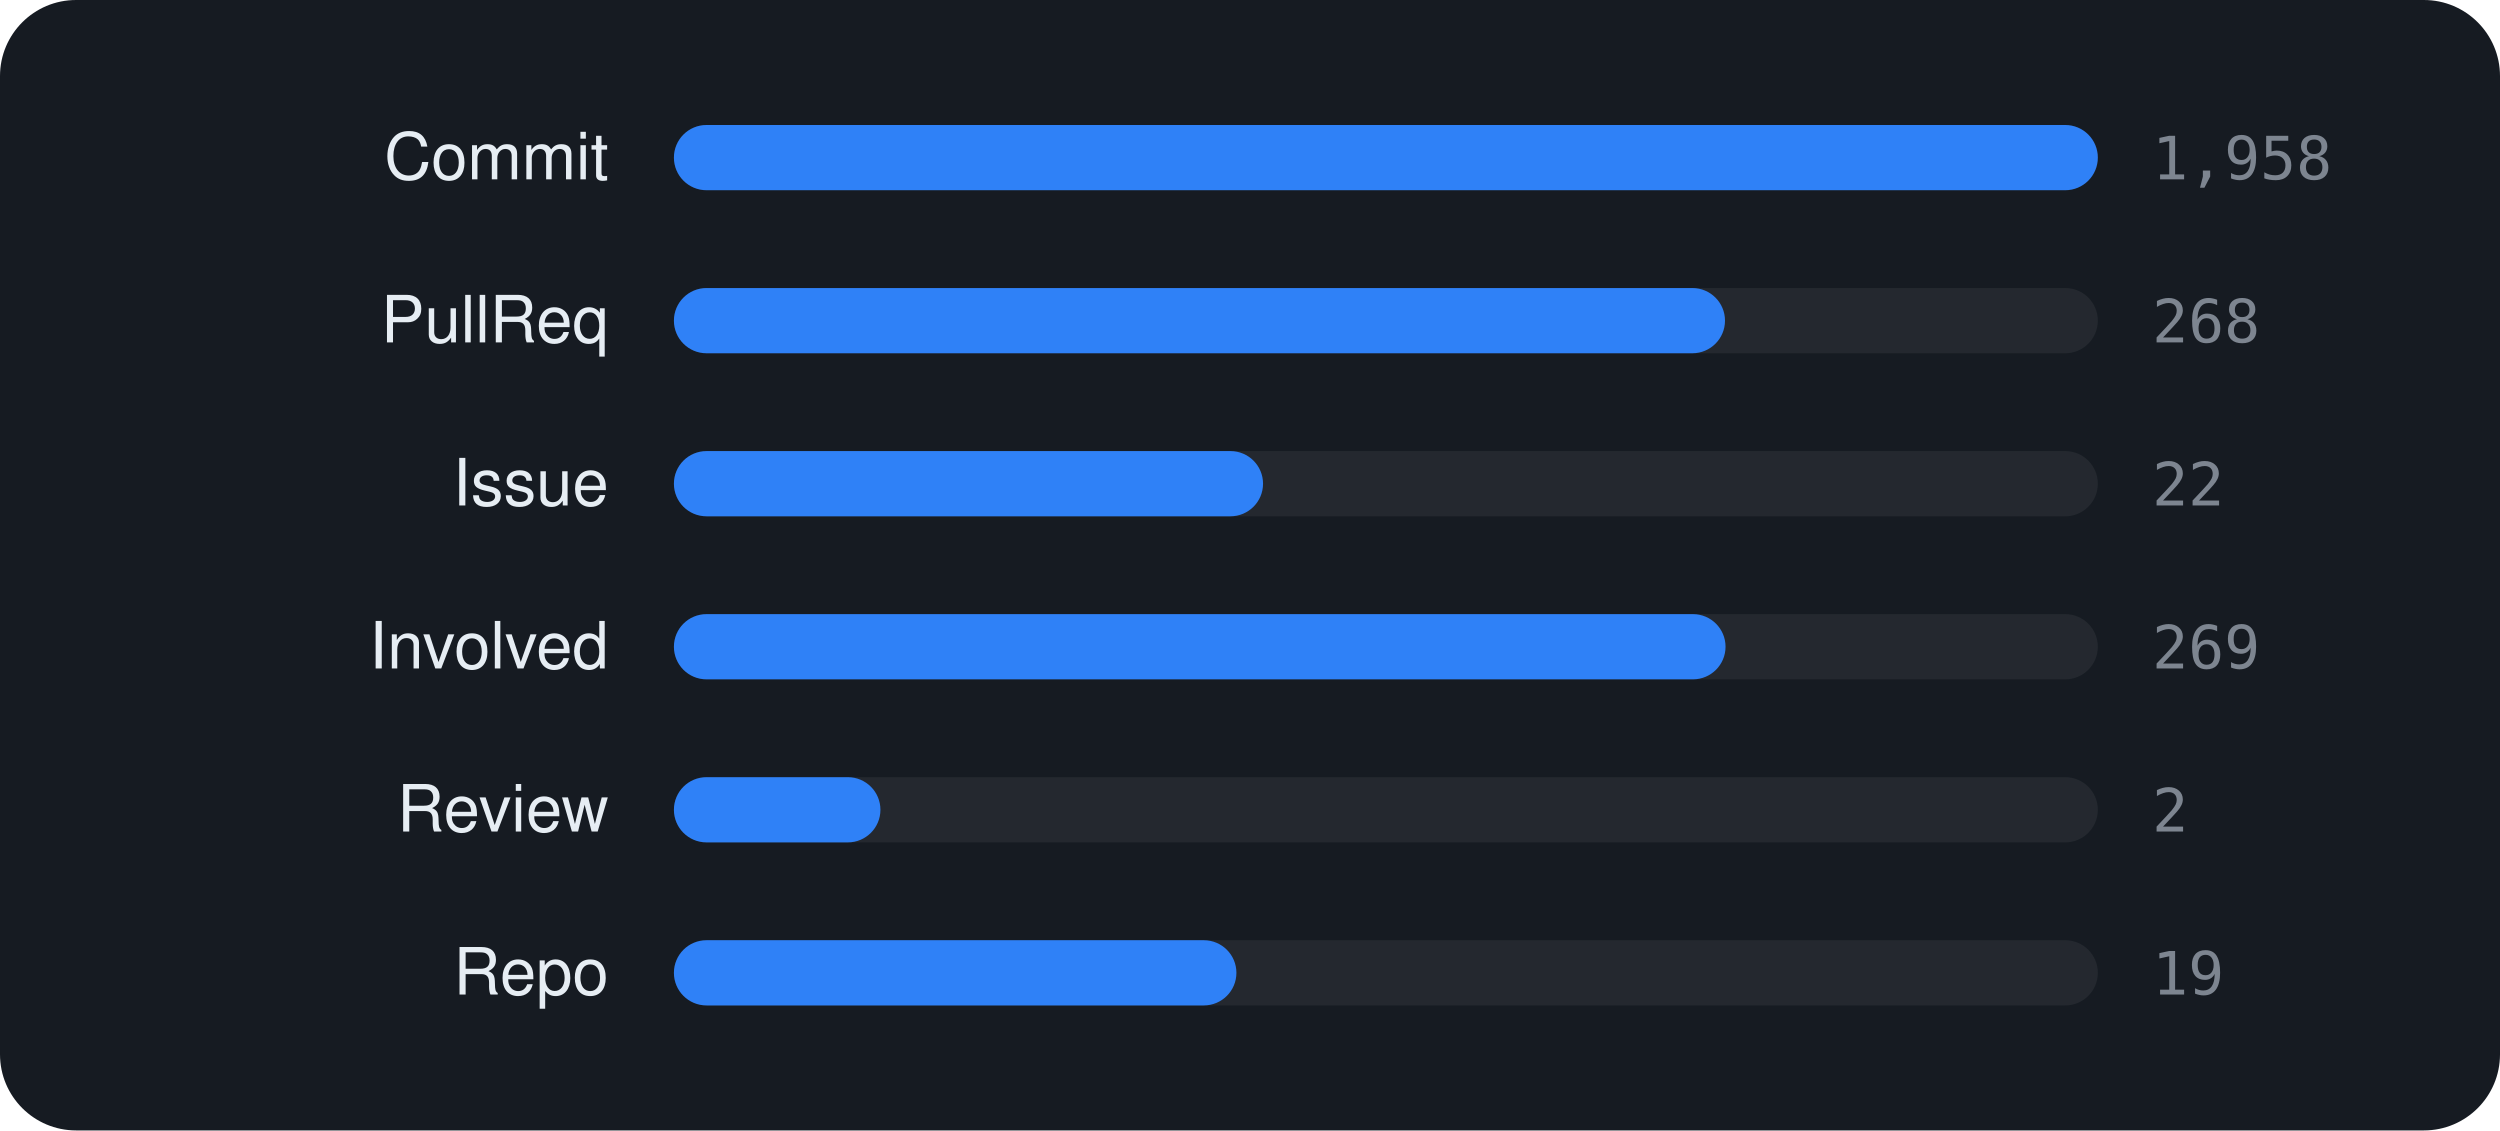
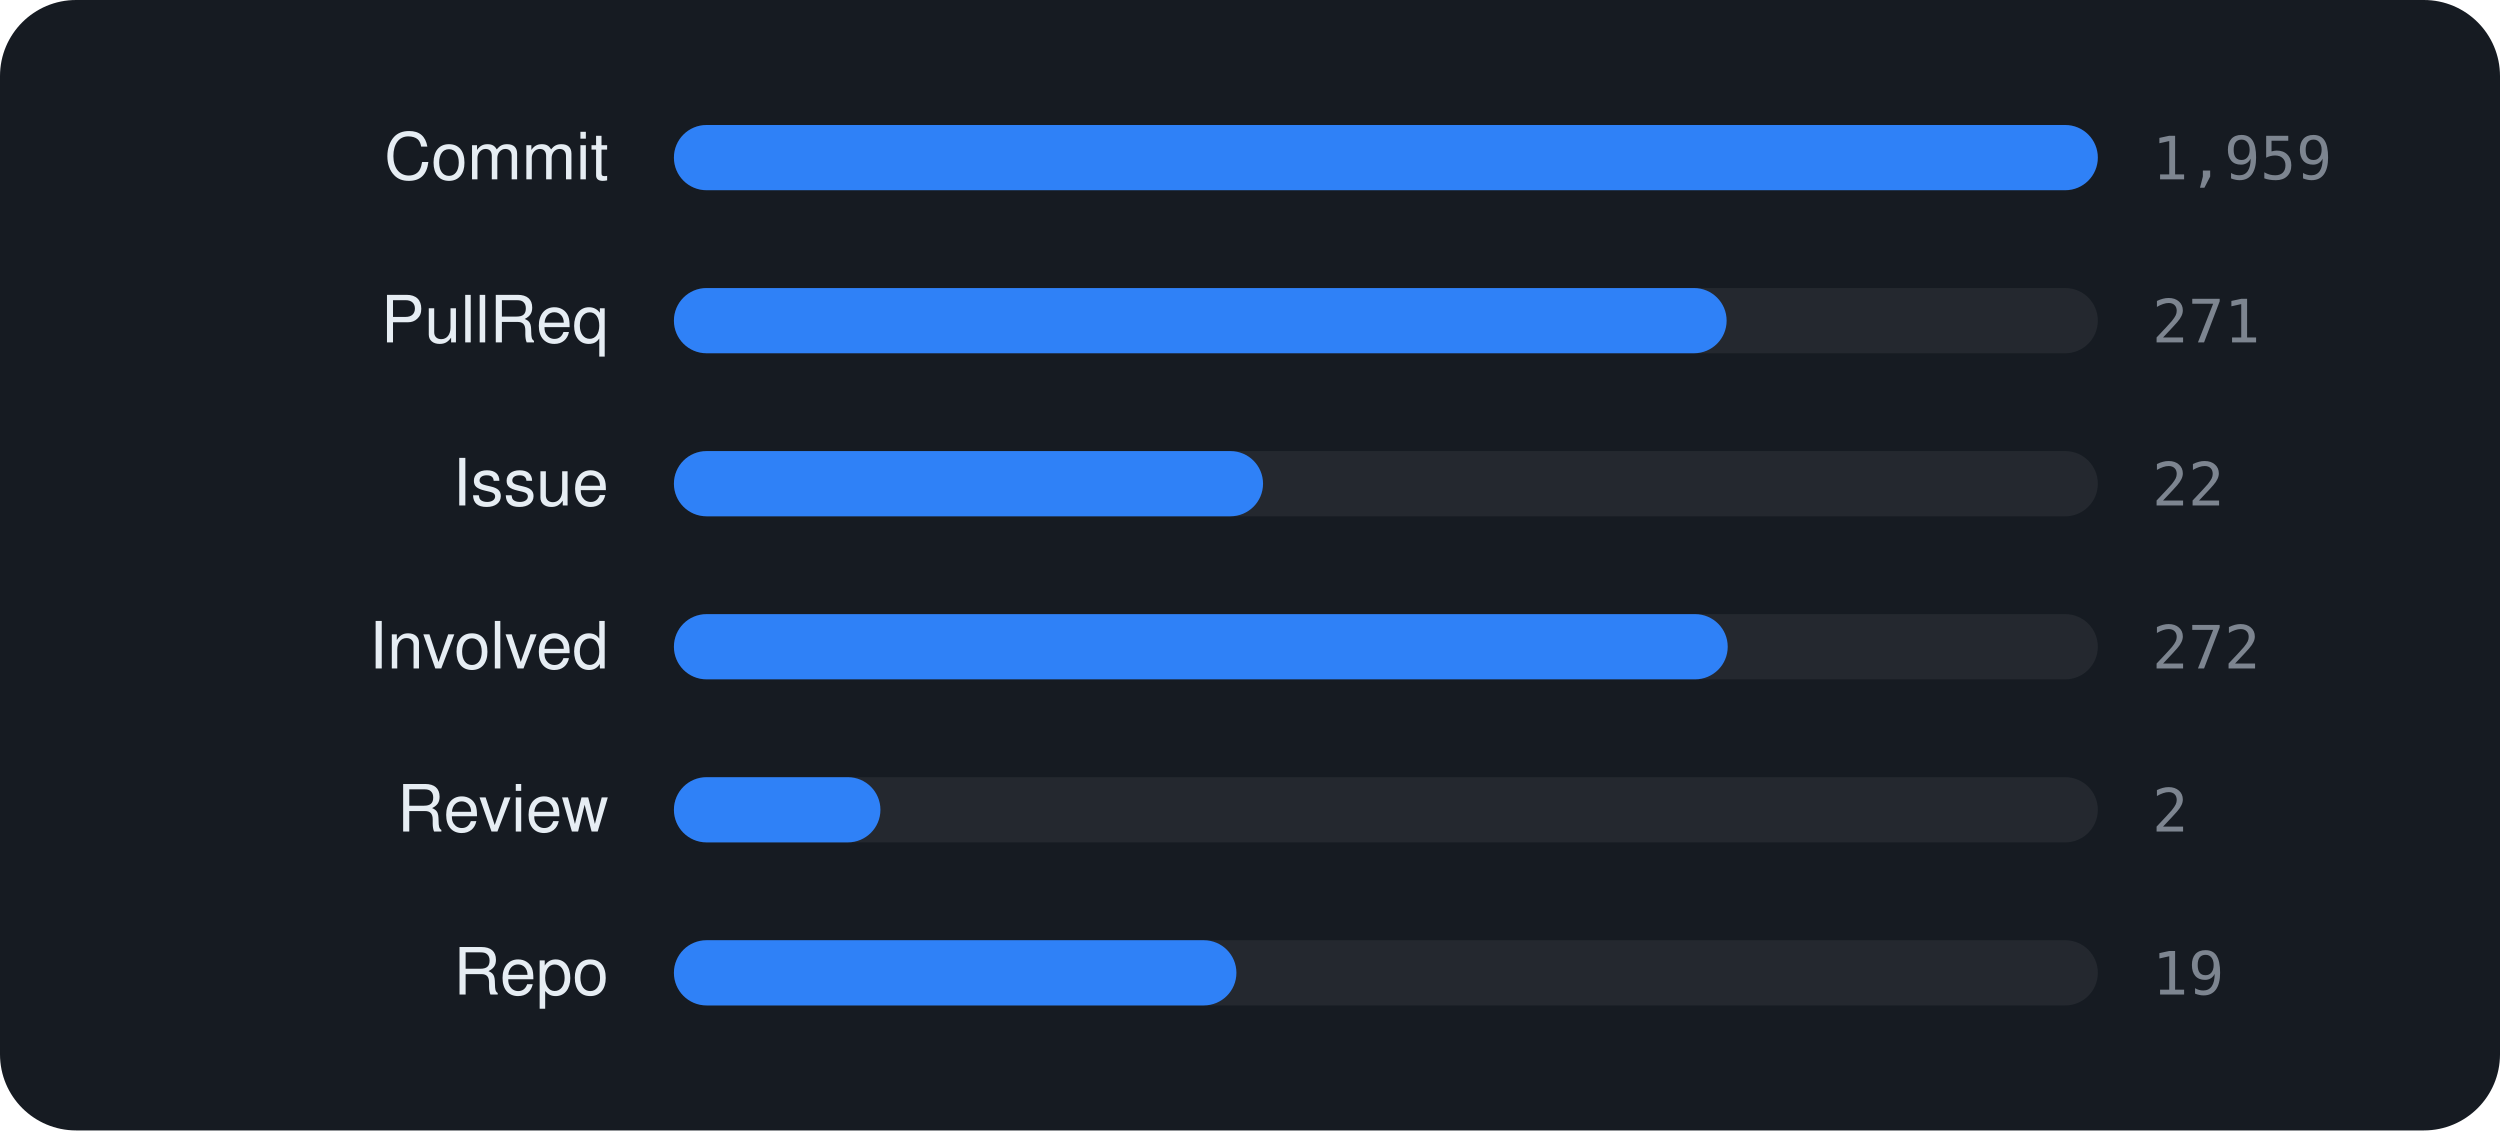
<svg xmlns="http://www.w3.org/2000/svg" viewBox="0 0 460 208" width="460" height="208" font-family="-apple-system,BlinkMacSystemFont,'Segoe UI',Helvetica,Arial,sans-serif">
  <rect width="460" height="208" rx="14" fill="#161b22" />
  <text x="112" y="33" text-anchor="end" font-size="12" fill="#e6edf3">Commit</text>
  <rect x="124" y="23" width="262" height="12" rx="6" fill="rgba(255,255,255,0.06)" />
  <rect x="124" y="23" width="262.0" height="12" rx="6" fill="#2f81f7" />
-   <text x="396" y="33" font-size="11" font-family="monospace" fill="#7d8590">1,958</text>
+   <text x="396" y="33" font-size="11" font-family="monospace" fill="#7d8590">1,959</text>
  <text x="112" y="63" text-anchor="end" font-size="12" fill="#e6edf3">PullReq</text>
  <rect x="124" y="53" width="262" height="12" rx="6" fill="rgba(255,255,255,0.06)" />
-   <rect x="124" y="53" width="193.4" height="12" rx="6" fill="#2f81f7" />
-   <text x="396" y="63" font-size="11" font-family="monospace" fill="#7d8590">268</text>
+   <rect x="124" y="53" width="193.7" height="12" rx="6" fill="#2f81f7" />
+   <text x="396" y="63" font-size="11" font-family="monospace" fill="#7d8590">271</text>
  <text x="112" y="93" text-anchor="end" font-size="12" fill="#e6edf3">Issue</text>
  <rect x="124" y="83" width="262" height="12" rx="6" fill="rgba(255,255,255,0.06)" />
  <rect x="124" y="83" width="108.4" height="12" rx="6" fill="#2f81f7" />
  <text x="396" y="93" font-size="11" font-family="monospace" fill="#7d8590">22</text>
  <text x="112" y="123" text-anchor="end" font-size="12" fill="#e6edf3">Involved</text>
  <rect x="124" y="113" width="262" height="12" rx="6" fill="rgba(255,255,255,0.06)" />
-   <rect x="124" y="113" width="193.5" height="12" rx="6" fill="#2f81f7" />
-   <text x="396" y="123" font-size="11" font-family="monospace" fill="#7d8590">269</text>
+   <rect x="124" y="113" width="193.9" height="12" rx="6" fill="#2f81f7" />
+   <text x="396" y="123" font-size="11" font-family="monospace" fill="#7d8590">272</text>
  <text x="112" y="153" text-anchor="end" font-size="12" fill="#e6edf3">Review</text>
  <rect x="124" y="143" width="262" height="12" rx="6" fill="rgba(255,255,255,0.06)" />
  <rect x="124" y="143" width="38.0" height="12" rx="6" fill="#2f81f7" />
  <text x="396" y="153" font-size="11" font-family="monospace" fill="#7d8590">2</text>
  <text x="112" y="183" text-anchor="end" font-size="12" fill="#e6edf3">Repo</text>
  <rect x="124" y="173" width="262" height="12" rx="6" fill="rgba(255,255,255,0.06)" />
  <rect x="124" y="173" width="103.5" height="12" rx="6" fill="#2f81f7" />
  <text x="396" y="183" font-size="11" font-family="monospace" fill="#7d8590">19</text>
</svg>
